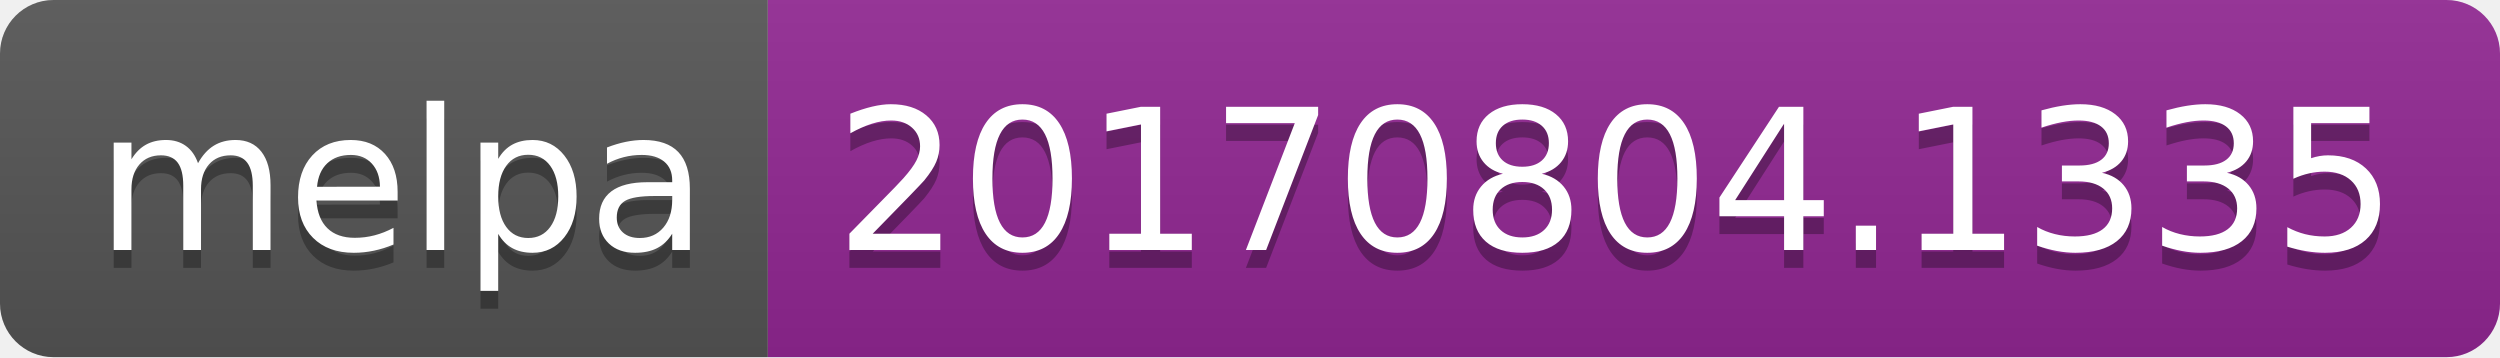
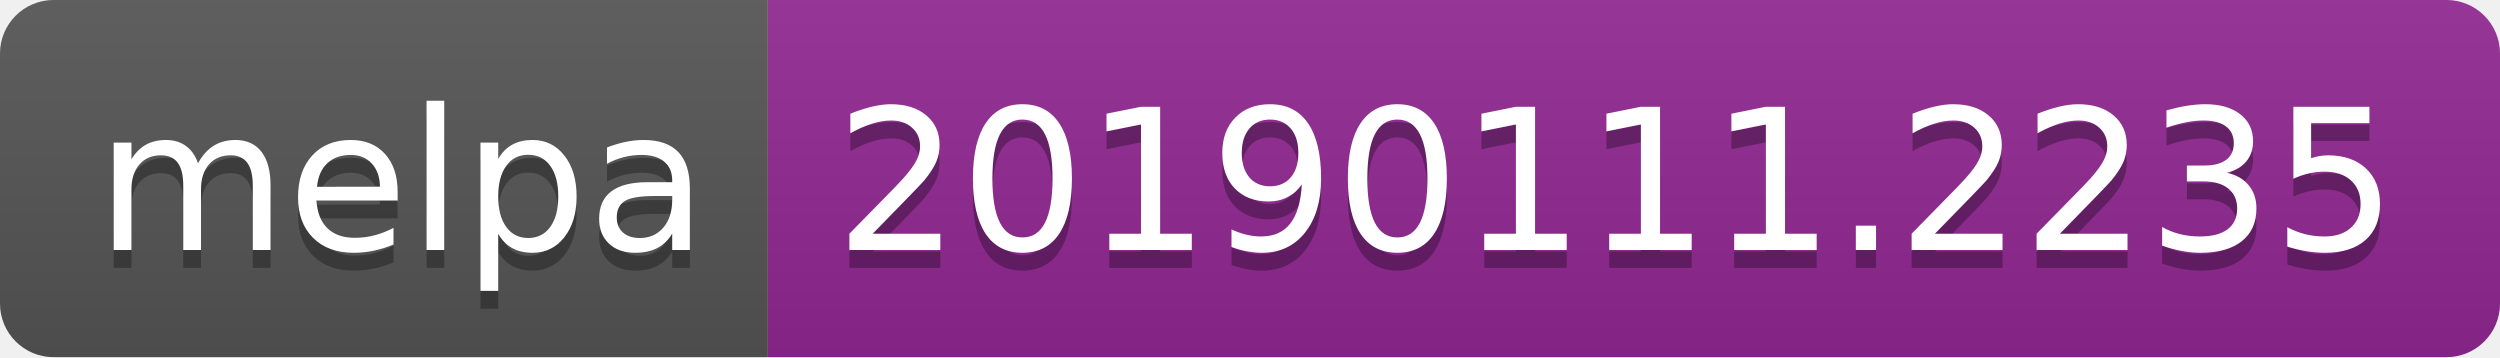
<svg xmlns="http://www.w3.org/2000/svg" width="140" height="20">
  <linearGradient id="b" x2="0" y2="100%">
    <stop offset="0" stop-color="#bbb" stop-opacity=".1" />
    <stop offset="1" stop-opacity=".1" />
  </linearGradient>
  <clipPath id="a">
    <rect width="140" height="20" rx="3" fill="#fff" />
  </clipPath>
  <g clip-path="url(#a)">
    <path fill="#555" d="M0 0h43v20H0z" />
    <path fill="#922793" d="M43 0h97v20H43z" />
    <path fill="url(#b)" d="M0 0h140v20H0z" />
  </g>
  <g fill="#fff" text-anchor="middle" font-family="DejaVu Sans,Verdana,Geneva,sans-serif" font-size="110">
    <text x="225" y="150" fill="#010101" fill-opacity=".3" transform="scale(.1)" textLength="330">melpa</text>
    <text x="225" y="140" transform="scale(.1)" textLength="330">melpa</text>
-     <text x="905" y="150" fill="#010101" fill-opacity=".3" transform="scale(.1)" textLength="870">20170804.1335</text>
-     <text x="905" y="140" transform="scale(.1)" textLength="870">20170804.1335</text>
+     <text x="905" y="150" fill="#010101" fill-opacity=".3" transform="scale(.1)" textLength="870">20190111.2235</text>
+     <text x="905" y="140" transform="scale(.1)" textLength="870">20190111.2235</text>
  </g>
</svg>
